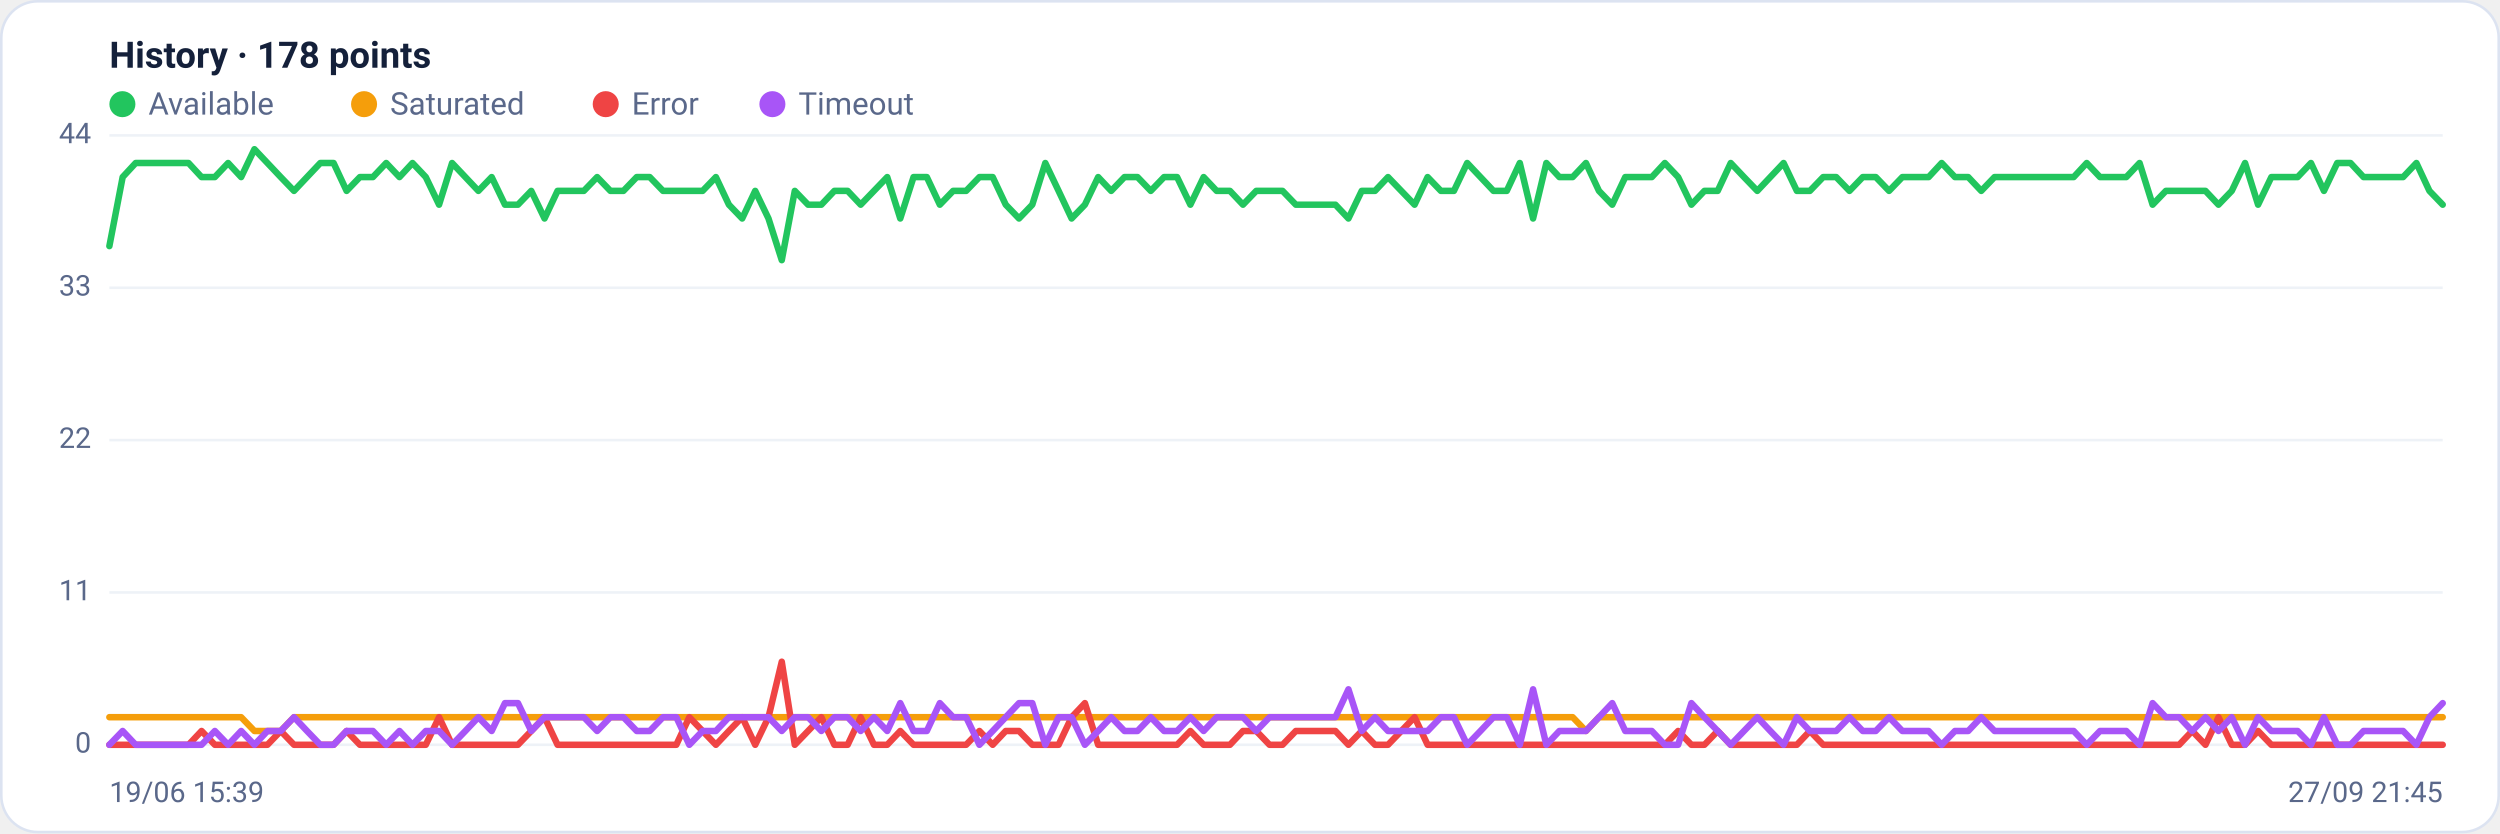
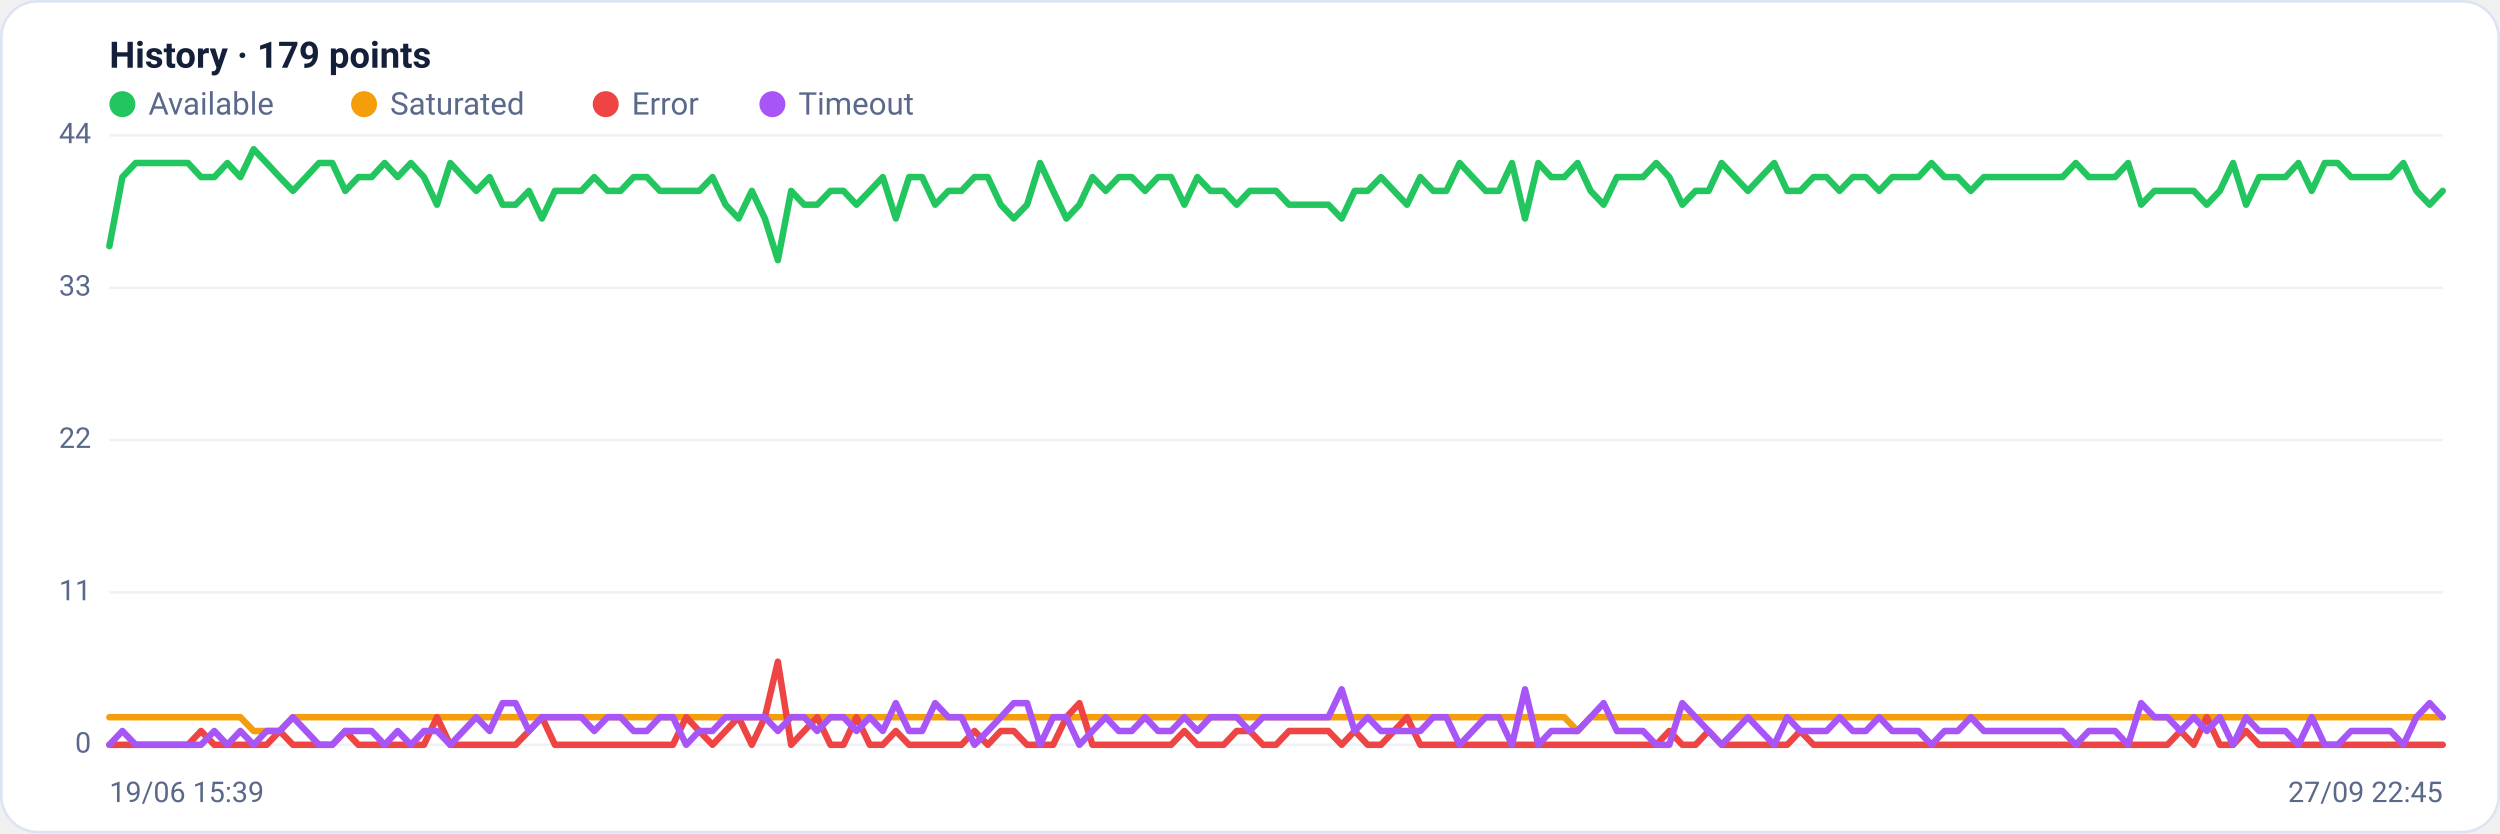
<svg xmlns="http://www.w3.org/2000/svg" viewBox="0 0 960 320" width="960" height="320" font-family="Segoe UI, system-ui, -apple-system, Roboto, Helvetica, Arial, sans-serif" role="img" aria-label="Availability history per region">
  <rect x="0.5" y="0.5" width="959" height="319" rx="14" fill="#ffffff" stroke="#dce3f1" />
-   <text x="42" y="26" font-size="14" font-weight="600" fill="#14203a">History · 178 points</text>
+   <text x="42" y="26" font-size="14" font-weight="600" fill="#14203a">History · 179 points</text>
  <circle cx="47" cy="40" r="5" fill="#22c55e" />
  <text x="57" y="44" font-size="12" fill="#5a688a">Available</text>
  <circle cx="139.8" cy="40" r="5" fill="#f59e0b" />
  <text x="149.8" y="44" font-size="12" fill="#5a688a">Saturated</text>
  <circle cx="232.6" cy="40" r="5" fill="#ef4444" />
  <text x="242.6" y="44" font-size="12" fill="#5a688a">Error</text>
  <circle cx="296.6" cy="40" r="5" fill="#a855f7" />
  <text x="306.6" y="44" font-size="12" fill="#5a688a">Timeout</text>
  <line x1="42" y1="286.0" x2="938" y2="286.0" stroke="#eef2f7" stroke-width="1" />
  <text x="35" y="289.0" text-anchor="end" font-size="11" fill="#5a688a">0</text>
  <line x1="42" y1="227.5" x2="938" y2="227.5" stroke="#eef2f7" stroke-width="1" />
  <text x="35" y="230.5" text-anchor="end" font-size="11" fill="#5a688a">11</text>
  <line x1="42" y1="169.0" x2="938" y2="169.0" stroke="#eef2f7" stroke-width="1" />
  <text x="35" y="172.0" text-anchor="end" font-size="11" fill="#5a688a">22</text>
  <line x1="42" y1="110.5" x2="938" y2="110.5" stroke="#eef2f7" stroke-width="1" />
  <text x="35" y="113.5" text-anchor="end" font-size="11" fill="#5a688a">33</text>
  <line x1="42" y1="52.0" x2="938" y2="52.0" stroke="#eef2f7" stroke-width="1" />
  <text x="35" y="55.0" text-anchor="end" font-size="11" fill="#5a688a">44</text>
-   <polyline fill="none" stroke="#22c55e" stroke-width="2.5" stroke-linejoin="round" stroke-linecap="round" points="42.0,94.5 47.1,68.0 52.1,62.6 57.2,62.6 62.2,62.6 67.3,62.6 72.4,62.6 77.4,68.0 82.5,68.0 87.6,62.6 92.6,68.0 97.7,57.3 102.7,62.6 107.8,68.0 112.9,73.3 117.9,68.0 123.0,62.6 128.1,62.6 133.1,73.3 138.2,68.0 143.2,68.0 148.3,62.6 153.4,68.0 158.4,62.6 163.5,68.0 168.6,78.6 173.6,62.6 178.7,68.0 183.7,73.3 188.8,68.0 193.9,78.6 198.9,78.6 204.0,73.3 209.1,83.9 214.1,73.3 219.2,73.3 224.2,73.3 229.3,68.0 234.4,73.3 239.4,73.3 244.5,68.0 249.5,68.0 254.6,73.3 259.7,73.3 264.7,73.3 269.8,73.3 274.9,68.0 279.9,78.6 285.0,83.9 290.0,73.3 295.1,83.9 300.2,99.9 305.2,73.3 310.3,78.6 315.4,78.6 320.4,73.3 325.5,73.3 330.5,78.6 335.6,73.3 340.7,68.0 345.7,83.9 350.8,68.0 355.9,68.0 360.9,78.6 366.0,73.3 371.0,73.3 376.1,68.0 381.2,68.0 386.2,78.6 391.3,83.9 396.4,78.6 401.4,62.6 406.5,73.3 411.5,83.9 416.6,78.6 421.7,68.0 426.7,73.3 431.8,68.0 436.8,68.0 441.9,73.3 447.0,68.0 452.0,68.0 457.1,78.6 462.2,68.0 467.2,73.3 472.3,73.3 477.3,78.6 482.4,73.3 487.5,73.3 492.5,73.3 497.6,78.6 502.7,78.6 507.7,78.6 512.8,78.6 517.8,83.9 522.9,73.3 528.0,73.3 533.0,68.0 538.1,73.3 543.2,78.6 548.2,68.0 553.3,73.3 558.3,73.3 563.4,62.6 568.5,68.0 573.5,73.3 578.6,73.3 583.6,62.6 588.7,83.9 593.8,62.6 598.8,68.0 603.9,68.0 609.0,62.6 614.0,73.3 619.1,78.6 624.1,68.0 629.2,68.0 634.3,68.0 639.3,62.6 644.4,68.0 649.5,78.6 654.5,73.3 659.6,73.3 664.6,62.6 669.7,68.0 674.8,73.3 679.8,68.0 684.9,62.6 690.0,73.3 695.0,73.3 700.1,68.0 705.1,68.0 710.2,73.3 715.3,68.0 720.3,68.0 725.4,73.3 730.5,68.0 735.5,68.0 740.6,68.0 745.6,62.6 750.7,68.0 755.8,68.0 760.8,73.3 765.9,68.0 770.9,68.0 776.0,68.0 781.1,68.0 786.1,68.0 791.2,68.0 796.3,68.0 801.3,62.6 806.4,68.0 811.4,68.0 816.5,68.0 821.6,62.6 826.6,78.6 831.7,73.3 836.8,73.3 841.8,73.3 846.9,73.3 851.9,78.6 857.0,73.3 862.1,62.6 867.1,78.6 872.2,68.0 877.3,68.0 882.3,68.0 887.4,62.6 892.4,73.3 897.5,62.6 902.6,62.6 907.6,68.0 912.7,68.0 917.8,68.0 922.8,68.0 927.9,62.6 932.9,73.3 938.0,78.6" />
-   <polyline fill="none" stroke="#f59e0b" stroke-width="2.5" stroke-linejoin="round" stroke-linecap="round" points="42.0,275.4 47.1,275.4 52.1,275.4 57.2,275.4 62.2,275.4 67.3,275.4 72.4,275.4 77.4,275.4 82.5,275.4 87.6,275.4 92.6,275.4 97.7,280.7 102.7,280.7 107.8,280.7 112.9,275.4 117.9,275.4 123.0,275.4 128.1,275.4 133.1,275.4 138.2,275.4 143.2,275.4 148.3,275.4 153.4,275.4 158.4,275.4 163.5,275.4 168.6,275.4 173.6,275.4 178.7,275.4 183.7,275.4 188.8,275.4 193.9,275.4 198.9,275.4 204.0,275.4 209.1,275.4 214.1,275.4 219.2,275.4 224.2,275.4 229.3,275.4 234.4,275.4 239.4,275.4 244.5,275.4 249.5,275.4 254.6,275.4 259.7,275.4 264.7,275.4 269.8,275.4 274.9,275.4 279.9,275.4 285.0,275.4 290.0,275.4 295.1,275.4 300.2,275.4 305.2,275.4 310.3,275.4 315.4,275.4 320.4,275.4 325.5,275.4 330.5,275.4 335.6,275.4 340.7,275.4 345.7,275.4 350.8,275.4 355.9,275.4 360.9,275.4 366.0,275.4 371.0,275.4 376.1,275.4 381.2,275.4 386.2,275.4 391.3,275.4 396.4,275.4 401.4,275.4 406.5,275.4 411.5,275.4 416.6,275.4 421.7,275.4 426.7,275.4 431.8,275.4 436.8,275.4 441.9,275.4 447.0,275.4 452.0,275.4 457.1,275.4 462.2,275.4 467.2,275.4 472.3,275.4 477.3,275.4 482.4,275.4 487.5,275.4 492.5,275.4 497.6,275.4 502.7,275.4 507.7,275.4 512.8,275.4 517.8,275.4 522.9,275.4 528.0,275.4 533.0,275.4 538.1,275.4 543.2,275.4 548.2,275.4 553.3,275.4 558.3,275.4 563.4,275.4 568.5,275.4 573.5,275.4 578.6,275.4 583.6,275.4 588.7,275.4 593.8,275.4 598.8,275.4 603.9,275.4 609.0,280.7 614.0,275.4 619.1,275.4 624.1,275.4 629.2,275.4 634.3,275.4 639.3,275.4 644.4,275.4 649.5,275.4 654.5,275.4 659.6,275.4 664.6,275.4 669.7,275.4 674.8,275.4 679.8,275.4 684.9,275.4 690.0,275.4 695.0,275.4 700.1,275.4 705.1,275.4 710.2,275.4 715.3,275.4 720.3,275.4 725.4,275.4 730.5,275.4 735.5,275.4 740.6,275.4 745.6,275.4 750.7,275.4 755.8,275.4 760.8,275.4 765.9,275.4 770.9,275.4 776.0,275.4 781.1,275.4 786.1,275.4 791.2,275.4 796.3,275.4 801.3,275.4 806.4,275.4 811.4,275.4 816.5,275.4 821.6,275.4 826.6,275.4 831.7,275.4 836.8,275.4 841.8,275.4 846.9,275.4 851.9,275.4 857.0,275.4 862.1,275.4 867.1,275.4 872.2,275.4 877.3,275.4 882.3,275.4 887.4,275.4 892.4,275.4 897.5,275.4 902.6,275.4 907.6,275.4 912.7,275.4 917.8,275.4 922.8,275.4 927.9,275.4 932.9,275.4 938.0,275.4" />
-   <polyline fill="none" stroke="#ef4444" stroke-width="2.5" stroke-linejoin="round" stroke-linecap="round" points="42.0,286.0 47.1,286.0 52.1,286.0 57.2,286.0 62.2,286.0 67.3,286.0 72.4,286.0 77.4,280.7 82.5,286.0 87.6,286.0 92.6,286.0 97.7,286.0 102.7,286.0 107.8,280.7 112.9,286.0 117.9,286.0 123.0,286.0 128.1,286.0 133.1,280.7 138.2,286.0 143.2,286.0 148.3,286.0 153.4,286.0 158.4,286.0 163.5,286.0 168.6,275.4 173.6,286.0 178.7,286.0 183.7,286.0 188.8,286.0 193.9,286.0 198.9,286.0 204.0,280.7 209.1,275.4 214.1,286.0 219.2,286.0 224.2,286.0 229.3,286.0 234.4,286.0 239.4,286.0 244.5,286.0 249.5,286.0 254.6,286.0 259.7,286.0 264.7,275.4 269.8,280.7 274.9,286.0 279.9,280.7 285.0,275.4 290.0,286.0 295.1,275.4 300.2,254.1 305.2,286.0 310.3,280.7 315.4,275.4 320.4,286.0 325.5,286.0 330.5,275.4 335.6,286.0 340.7,286.0 345.7,280.7 350.8,286.0 355.9,286.0 360.9,286.0 366.0,286.0 371.0,286.0 376.1,280.7 381.2,286.0 386.2,280.7 391.3,280.7 396.4,286.0 401.4,286.0 406.5,286.0 411.5,275.4 416.6,270.0 421.7,286.0 426.7,286.0 431.8,286.0 436.8,286.0 441.9,286.0 447.0,286.0 452.0,286.0 457.1,280.7 462.2,286.0 467.2,286.0 472.3,286.0 477.3,280.7 482.4,280.7 487.5,286.0 492.5,286.0 497.6,280.7 502.7,280.7 507.7,280.7 512.8,280.7 517.8,286.0 522.9,280.7 528.0,286.0 533.0,286.0 538.1,280.7 543.2,275.4 548.2,286.0 553.3,286.0 558.3,286.0 563.4,286.0 568.5,286.0 573.5,286.0 578.6,286.0 583.6,286.0 588.7,286.0 593.8,286.0 598.8,286.0 603.9,286.0 609.0,286.0 614.0,286.0 619.1,286.0 624.1,286.0 629.2,286.0 634.3,286.0 639.3,286.0 644.4,280.7 649.5,286.0 654.5,286.0 659.6,280.7 664.6,286.0 669.7,286.0 674.8,286.0 679.8,286.0 684.9,286.0 690.0,286.0 695.0,280.7 700.1,286.0 705.1,286.0 710.2,286.0 715.3,286.0 720.3,286.0 725.4,286.0 730.5,286.0 735.5,286.0 740.6,286.0 745.6,286.0 750.7,286.0 755.8,286.0 760.8,286.0 765.9,286.0 770.9,286.0 776.0,286.0 781.1,286.0 786.1,286.0 791.2,286.0 796.3,286.0 801.3,286.0 806.4,286.0 811.4,286.0 816.5,286.0 821.6,286.0 826.6,286.0 831.7,286.0 836.8,286.0 841.8,280.7 846.9,286.0 851.9,275.4 857.0,286.0 862.1,286.0 867.1,280.7 872.2,286.0 877.3,286.0 882.3,286.0 887.4,286.0 892.4,286.0 897.5,286.0 902.6,286.0 907.6,286.0 912.7,286.0 917.8,286.0 922.8,286.0 927.9,286.0 932.9,286.0 938.0,286.0" />
-   <polyline fill="none" stroke="#a855f7" stroke-width="2.5" stroke-linejoin="round" stroke-linecap="round" points="42.0,286.0 47.1,280.7 52.1,286.0 57.2,286.0 62.2,286.0 67.3,286.0 72.4,286.0 77.4,286.0 82.5,280.7 87.6,286.0 92.6,280.7 97.7,286.0 102.7,280.7 107.8,280.7 112.9,275.4 117.9,280.7 123.0,286.0 128.1,286.0 133.1,280.7 138.2,280.7 143.2,280.7 148.3,286.0 153.4,280.7 158.4,286.0 163.5,280.7 168.6,280.7 173.6,286.0 178.7,280.7 183.7,275.4 188.8,280.7 193.9,270.0 198.9,270.0 204.0,280.7 209.1,275.4 214.1,275.4 219.2,275.4 224.2,275.4 229.3,280.7 234.4,275.4 239.4,275.4 244.5,280.7 249.5,280.7 254.6,275.4 259.7,275.4 264.7,286.0 269.8,280.7 274.9,280.7 279.9,275.4 285.0,275.4 290.0,275.4 295.1,275.4 300.2,280.7 305.2,275.4 310.3,275.4 315.4,280.7 320.4,275.4 325.5,275.4 330.5,280.7 335.6,275.4 340.7,280.7 345.7,270.0 350.8,280.7 355.9,280.7 360.9,270.0 366.0,275.4 371.0,275.4 376.1,286.0 381.2,280.7 386.2,275.4 391.3,270.0 396.4,270.0 401.4,286.0 406.5,275.4 411.5,275.4 416.6,286.0 421.7,280.7 426.7,275.4 431.8,280.7 436.8,280.7 441.9,275.4 447.0,280.7 452.0,280.7 457.1,275.4 462.2,280.7 467.2,275.4 472.3,275.4 477.3,275.4 482.4,280.7 487.5,275.4 492.5,275.4 497.6,275.4 502.7,275.4 507.7,275.4 512.8,275.4 517.8,264.7 522.9,280.7 528.0,275.4 533.0,280.7 538.1,280.7 543.2,280.7 548.2,280.7 553.3,275.4 558.3,275.4 563.4,286.0 568.5,280.7 573.5,275.4 578.6,275.4 583.6,286.0 588.7,264.7 593.8,286.0 598.8,280.7 603.9,280.7 609.0,280.7 614.0,275.4 619.1,270.0 624.1,280.7 629.2,280.7 634.3,280.7 639.3,286.0 644.4,286.0 649.5,270.0 654.5,275.4 659.6,280.7 664.6,286.0 669.7,280.7 674.8,275.4 679.8,280.7 684.9,286.0 690.0,275.4 695.0,280.7 700.1,280.7 705.1,280.7 710.2,275.4 715.3,280.7 720.3,280.7 725.4,275.4 730.5,280.7 735.5,280.7 740.6,280.7 745.6,286.0 750.7,280.7 755.8,280.7 760.8,275.4 765.9,280.7 770.9,280.7 776.0,280.7 781.1,280.7 786.1,280.7 791.2,280.7 796.3,280.7 801.3,286.0 806.4,280.7 811.4,280.7 816.5,280.7 821.6,286.0 826.6,270.0 831.7,275.4 836.8,275.4 841.8,280.7 846.9,275.4 851.9,280.7 857.0,275.4 862.1,286.0 867.1,275.4 872.2,280.7 877.3,280.7 882.3,280.7 887.4,286.0 892.4,275.4 897.5,286.0 902.6,286.0 907.6,280.7 912.7,280.7 917.8,280.7 922.8,280.7 927.9,286.0 932.9,275.4 938.0,270.0" />
+   <polyline fill="none" stroke="#22c55e" stroke-width="2.5" stroke-linejoin="round" stroke-linecap="round" points="42.0,94.5 47.0,68.0 52.1,62.6 57.1,62.6 62.1,62.6 67.2,62.6 72.2,62.6 77.2,68.0 82.3,68.0 87.3,62.6 92.3,68.0 97.4,57.3 102.4,62.6 107.4,68.0 112.5,73.3 117.5,68.0 122.5,62.6 127.6,62.6 132.6,73.3 137.6,68.0 142.7,68.0 147.7,62.6 152.7,68.0 157.8,62.6 162.8,68.0 167.8,78.6 172.9,62.6 177.9,68.0 182.9,73.3 188.0,68.0 193.0,78.6 198.0,78.6 203.1,73.3 208.1,83.9 213.1,73.3 218.2,73.3 223.2,73.3 228.2,68.0 233.3,73.3 238.3,73.3 243.3,68.0 248.4,68.0 253.4,73.3 258.4,73.3 263.5,73.3 268.5,73.3 273.6,68.0 278.6,78.6 283.6,83.9 288.7,73.3 293.7,83.9 298.7,99.9 303.8,73.3 308.8,78.6 313.8,78.6 318.9,73.3 323.9,73.3 328.9,78.6 334.0,73.3 339.0,68.0 344.0,83.9 349.1,68.0 354.1,68.0 359.1,78.6 364.2,73.3 369.2,73.3 374.2,68.0 379.3,68.0 384.3,78.6 389.3,83.9 394.4,78.6 399.4,62.6 404.4,73.3 409.5,83.9 414.5,78.6 419.5,68.0 424.6,73.3 429.6,68.0 434.6,68.0 439.7,73.3 444.7,68.0 449.7,68.0 454.8,78.6 459.8,68.0 464.8,73.3 469.9,73.3 474.9,78.6 479.9,73.3 485.0,73.3 490.0,73.3 495.0,78.6 500.1,78.6 505.1,78.6 510.1,78.6 515.2,83.9 520.2,73.3 525.2,73.3 530.3,68.0 535.3,73.3 540.3,78.6 545.4,68.0 550.4,73.3 555.4,73.3 560.5,62.6 565.5,68.0 570.5,73.3 575.6,73.3 580.6,62.6 585.6,83.9 590.7,62.6 595.7,68.0 600.7,68.0 605.8,62.6 610.8,73.3 615.8,78.6 620.9,68.0 625.9,68.0 630.9,68.0 636.0,62.6 641.0,68.0 646.0,78.6 651.1,73.3 656.1,73.3 661.1,62.6 666.2,68.0 671.2,73.3 676.2,68.0 681.3,62.6 686.3,73.3 691.3,73.3 696.4,68.0 701.4,68.0 706.4,73.3 711.5,68.0 716.5,68.0 721.6,73.3 726.6,68.0 731.6,68.0 736.7,68.0 741.7,62.6 746.7,68.0 751.8,68.0 756.8,73.3 761.8,68.0 766.9,68.0 771.9,68.0 776.9,68.0 782.0,68.0 787.0,68.0 792.0,68.0 797.1,62.6 802.1,68.0 807.1,68.0 812.2,68.0 817.2,62.6 822.2,78.6 827.3,73.3 832.3,73.3 837.3,73.3 842.4,73.3 847.4,78.6 852.4,73.3 857.5,62.6 862.5,78.6 867.5,68.0 872.6,68.0 877.6,68.0 882.6,62.6 887.7,73.3 892.7,62.6 897.7,62.6 902.8,68.0 907.8,68.0 912.8,68.0 917.9,68.0 922.9,62.6 927.9,73.3 933.0,78.6 938.0,73.3" />
+   <polyline fill="none" stroke="#f59e0b" stroke-width="2.5" stroke-linejoin="round" stroke-linecap="round" points="42.0,275.4 47.0,275.4 52.1,275.4 57.1,275.4 62.1,275.4 67.2,275.4 72.2,275.4 77.2,275.4 82.3,275.4 87.3,275.4 92.3,275.4 97.4,280.7 102.4,280.7 107.4,280.7 112.5,275.4 117.5,275.4 122.5,275.4 127.6,275.4 132.6,275.4 137.6,275.4 142.7,275.4 147.7,275.4 152.7,275.4 157.8,275.4 162.8,275.4 167.8,275.4 172.9,275.4 177.9,275.4 182.9,275.4 188.0,275.4 193.0,275.4 198.0,275.4 203.1,275.4 208.1,275.4 213.1,275.4 218.2,275.4 223.2,275.4 228.2,275.4 233.3,275.4 238.3,275.4 243.3,275.4 248.4,275.4 253.4,275.4 258.4,275.4 263.5,275.4 268.5,275.4 273.6,275.4 278.6,275.4 283.6,275.4 288.7,275.4 293.7,275.4 298.7,275.4 303.8,275.4 308.8,275.4 313.8,275.4 318.9,275.4 323.9,275.4 328.9,275.4 334.0,275.4 339.0,275.4 344.0,275.4 349.1,275.4 354.1,275.4 359.1,275.4 364.2,275.4 369.2,275.4 374.2,275.4 379.3,275.4 384.3,275.4 389.3,275.4 394.4,275.4 399.4,275.4 404.4,275.4 409.5,275.4 414.5,275.4 419.5,275.4 424.6,275.4 429.6,275.4 434.6,275.4 439.7,275.4 444.7,275.4 449.7,275.4 454.8,275.4 459.8,275.4 464.8,275.4 469.9,275.4 474.9,275.4 479.9,275.4 485.0,275.4 490.0,275.4 495.0,275.4 500.1,275.4 505.1,275.4 510.1,275.4 515.2,275.4 520.2,275.4 525.2,275.4 530.3,275.4 535.3,275.4 540.3,275.4 545.4,275.4 550.4,275.4 555.4,275.4 560.5,275.4 565.5,275.4 570.5,275.4 575.6,275.4 580.6,275.4 585.6,275.4 590.7,275.4 595.7,275.4 600.7,275.4 605.8,280.7 610.8,275.4 615.8,275.4 620.9,275.4 625.9,275.4 630.9,275.4 636.0,275.4 641.0,275.4 646.0,275.4 651.1,275.4 656.1,275.4 661.1,275.4 666.2,275.4 671.2,275.4 676.2,275.4 681.3,275.4 686.3,275.4 691.3,275.4 696.4,275.4 701.4,275.4 706.4,275.4 711.5,275.4 716.5,275.4 721.6,275.4 726.6,275.4 731.6,275.4 736.7,275.4 741.7,275.4 746.7,275.4 751.8,275.4 756.8,275.4 761.8,275.4 766.9,275.4 771.9,275.4 776.9,275.4 782.0,275.4 787.0,275.4 792.0,275.4 797.1,275.4 802.1,275.4 807.1,275.4 812.2,275.4 817.2,275.4 822.2,275.4 827.3,275.4 832.3,275.4 837.3,275.4 842.4,275.4 847.4,275.4 852.4,275.4 857.5,275.4 862.5,275.4 867.5,275.4 872.6,275.4 877.6,275.4 882.6,275.4 887.7,275.4 892.7,275.4 897.7,275.4 902.8,275.4 907.8,275.4 912.8,275.4 917.9,275.4 922.9,275.4 927.9,275.4 933.0,275.4 938.0,275.4" />
+   <polyline fill="none" stroke="#ef4444" stroke-width="2.5" stroke-linejoin="round" stroke-linecap="round" points="42.0,286.0 47.0,286.0 52.1,286.0 57.1,286.0 62.1,286.0 67.2,286.0 72.2,286.0 77.2,280.7 82.3,286.0 87.3,286.0 92.3,286.0 97.4,286.0 102.4,286.0 107.4,280.7 112.5,286.0 117.5,286.0 122.5,286.0 127.6,286.0 132.6,280.7 137.6,286.0 142.7,286.0 147.7,286.0 152.7,286.0 157.8,286.0 162.8,286.0 167.8,275.4 172.9,286.0 177.9,286.0 182.9,286.0 188.0,286.0 193.0,286.0 198.0,286.0 203.1,280.7 208.1,275.4 213.1,286.0 218.2,286.0 223.2,286.0 228.2,286.0 233.3,286.0 238.3,286.0 243.3,286.0 248.4,286.0 253.4,286.0 258.4,286.0 263.5,275.4 268.5,280.7 273.6,286.0 278.6,280.7 283.6,275.4 288.7,286.0 293.7,275.4 298.7,254.1 303.8,286.0 308.8,280.7 313.8,275.4 318.9,286.0 323.9,286.0 328.9,275.4 334.0,286.0 339.0,286.0 344.0,280.7 349.1,286.0 354.1,286.0 359.1,286.0 364.2,286.0 369.2,286.0 374.2,280.7 379.3,286.0 384.3,280.7 389.3,280.7 394.4,286.0 399.4,286.0 404.4,286.0 409.5,275.4 414.5,270.0 419.5,286.0 424.6,286.0 429.6,286.0 434.6,286.0 439.7,286.0 444.7,286.0 449.7,286.0 454.8,280.7 459.8,286.0 464.8,286.0 469.9,286.0 474.9,280.7 479.9,280.7 485.0,286.0 490.0,286.0 495.0,280.7 500.1,280.7 505.1,280.7 510.1,280.7 515.2,286.0 520.2,280.7 525.2,286.0 530.3,286.0 535.3,280.7 540.3,275.4 545.4,286.0 550.4,286.0 555.4,286.0 560.5,286.0 565.5,286.0 570.5,286.0 575.6,286.0 580.6,286.0 585.6,286.0 590.7,286.0 595.7,286.0 600.7,286.0 605.8,286.0 610.8,286.0 615.8,286.0 620.9,286.0 625.9,286.0 630.9,286.0 636.0,286.0 641.0,280.7 646.0,286.0 651.1,286.0 656.1,280.7 661.1,286.0 666.2,286.0 671.2,286.0 676.2,286.0 681.3,286.0 686.3,286.0 691.3,280.7 696.4,286.0 701.4,286.0 706.4,286.0 711.5,286.0 716.5,286.0 721.6,286.0 726.6,286.0 731.6,286.0 736.7,286.0 741.7,286.0 746.7,286.0 751.8,286.0 756.8,286.0 761.8,286.0 766.9,286.0 771.9,286.0 776.9,286.0 782.0,286.0 787.0,286.0 792.0,286.0 797.1,286.0 802.1,286.0 807.1,286.0 812.2,286.0 817.2,286.0 822.2,286.0 827.3,286.0 832.3,286.0 837.3,280.7 842.4,286.0 847.4,275.4 852.4,286.0 857.5,286.0 862.5,280.7 867.5,286.0 872.6,286.0 877.6,286.0 882.6,286.0 887.7,286.0 892.7,286.0 897.7,286.0 902.8,286.0 907.8,286.0 912.8,286.0 917.9,286.0 922.9,286.0 927.9,286.0 933.0,286.0 938.0,286.0" />
+   <polyline fill="none" stroke="#a855f7" stroke-width="2.5" stroke-linejoin="round" stroke-linecap="round" points="42.0,286.0 47.0,280.7 52.1,286.0 57.1,286.0 62.1,286.0 67.2,286.0 72.2,286.0 77.2,286.0 82.3,280.7 87.3,286.0 92.3,280.7 97.4,286.0 102.4,280.7 107.4,280.7 112.5,275.4 117.5,280.7 122.5,286.0 127.6,286.0 132.6,280.7 137.6,280.7 142.7,280.7 147.7,286.0 152.7,280.7 157.8,286.0 162.8,280.7 167.8,280.7 172.9,286.0 177.9,280.7 182.9,275.4 188.0,280.7 193.0,270.0 198.0,270.0 203.1,280.7 208.1,275.4 213.1,275.4 218.2,275.4 223.2,275.4 228.2,280.7 233.3,275.4 238.3,275.4 243.3,280.7 248.4,280.7 253.4,275.4 258.4,275.4 263.5,286.0 268.5,280.7 273.6,280.7 278.6,275.4 283.6,275.4 288.7,275.4 293.7,275.4 298.7,280.7 303.8,275.4 308.8,275.4 313.8,280.7 318.9,275.4 323.9,275.4 328.9,280.7 334.0,275.4 339.0,280.7 344.0,270.0 349.1,280.7 354.1,280.7 359.1,270.0 364.2,275.4 369.2,275.4 374.2,286.0 379.3,280.7 384.3,275.4 389.3,270.0 394.4,270.0 399.4,286.0 404.4,275.4 409.5,275.4 414.5,286.0 419.5,280.7 424.6,275.4 429.6,280.7 434.6,280.7 439.7,275.4 444.7,280.7 449.7,280.7 454.8,275.4 459.8,280.7 464.8,275.4 469.9,275.4 474.9,275.4 479.9,280.7 485.0,275.4 490.0,275.4 495.0,275.4 500.1,275.4 505.1,275.4 510.1,275.4 515.2,264.7 520.2,280.7 525.2,275.4 530.3,280.7 535.3,280.7 540.3,280.7 545.4,280.7 550.4,275.4 555.4,275.4 560.5,286.0 565.5,280.7 570.5,275.4 575.6,275.4 580.6,286.0 585.6,264.7 590.7,286.0 595.7,280.7 600.7,280.7 605.8,280.7 610.8,275.4 615.8,270.0 620.9,280.7 625.9,280.7 630.9,280.7 636.0,286.0 641.0,286.0 646.0,270.0 651.1,275.4 656.1,280.7 661.1,286.0 666.2,280.7 671.2,275.4 676.2,280.7 681.3,286.0 686.3,275.4 691.3,280.7 696.4,280.7 701.4,280.7 706.4,275.4 711.5,280.7 716.5,280.7 721.6,275.4 726.6,280.7 731.6,280.7 736.7,280.7 741.7,286.0 746.7,280.7 751.8,280.7 756.8,275.4 761.8,280.7 766.9,280.7 771.9,280.7 776.9,280.7 782.0,280.7 787.0,280.7 792.0,280.7 797.1,286.0 802.1,280.7 807.1,280.7 812.2,280.7 817.2,286.0 822.2,270.0 827.3,275.4 832.3,275.4 837.3,280.7 842.4,275.4 847.4,280.7 852.4,275.4 857.5,286.0 862.5,275.4 867.5,280.7 872.6,280.7 877.6,280.7 882.6,286.0 887.7,275.4 892.7,286.0 897.7,286.0 902.8,280.7 907.8,280.7 912.8,280.7 917.9,280.7 922.9,286.0 927.9,275.4 933.0,270.0 938.0,275.4" />
  <text x="42" y="308" font-size="11" fill="#5a688a">19/06 15:39</text>
-   <text x="938" y="308" text-anchor="end" font-size="11" fill="#5a688a">27/09 21:45</text>
+   <text x="938" y="308" text-anchor="end" font-size="11" fill="#5a688a">27/09 22:45</text>
</svg>
